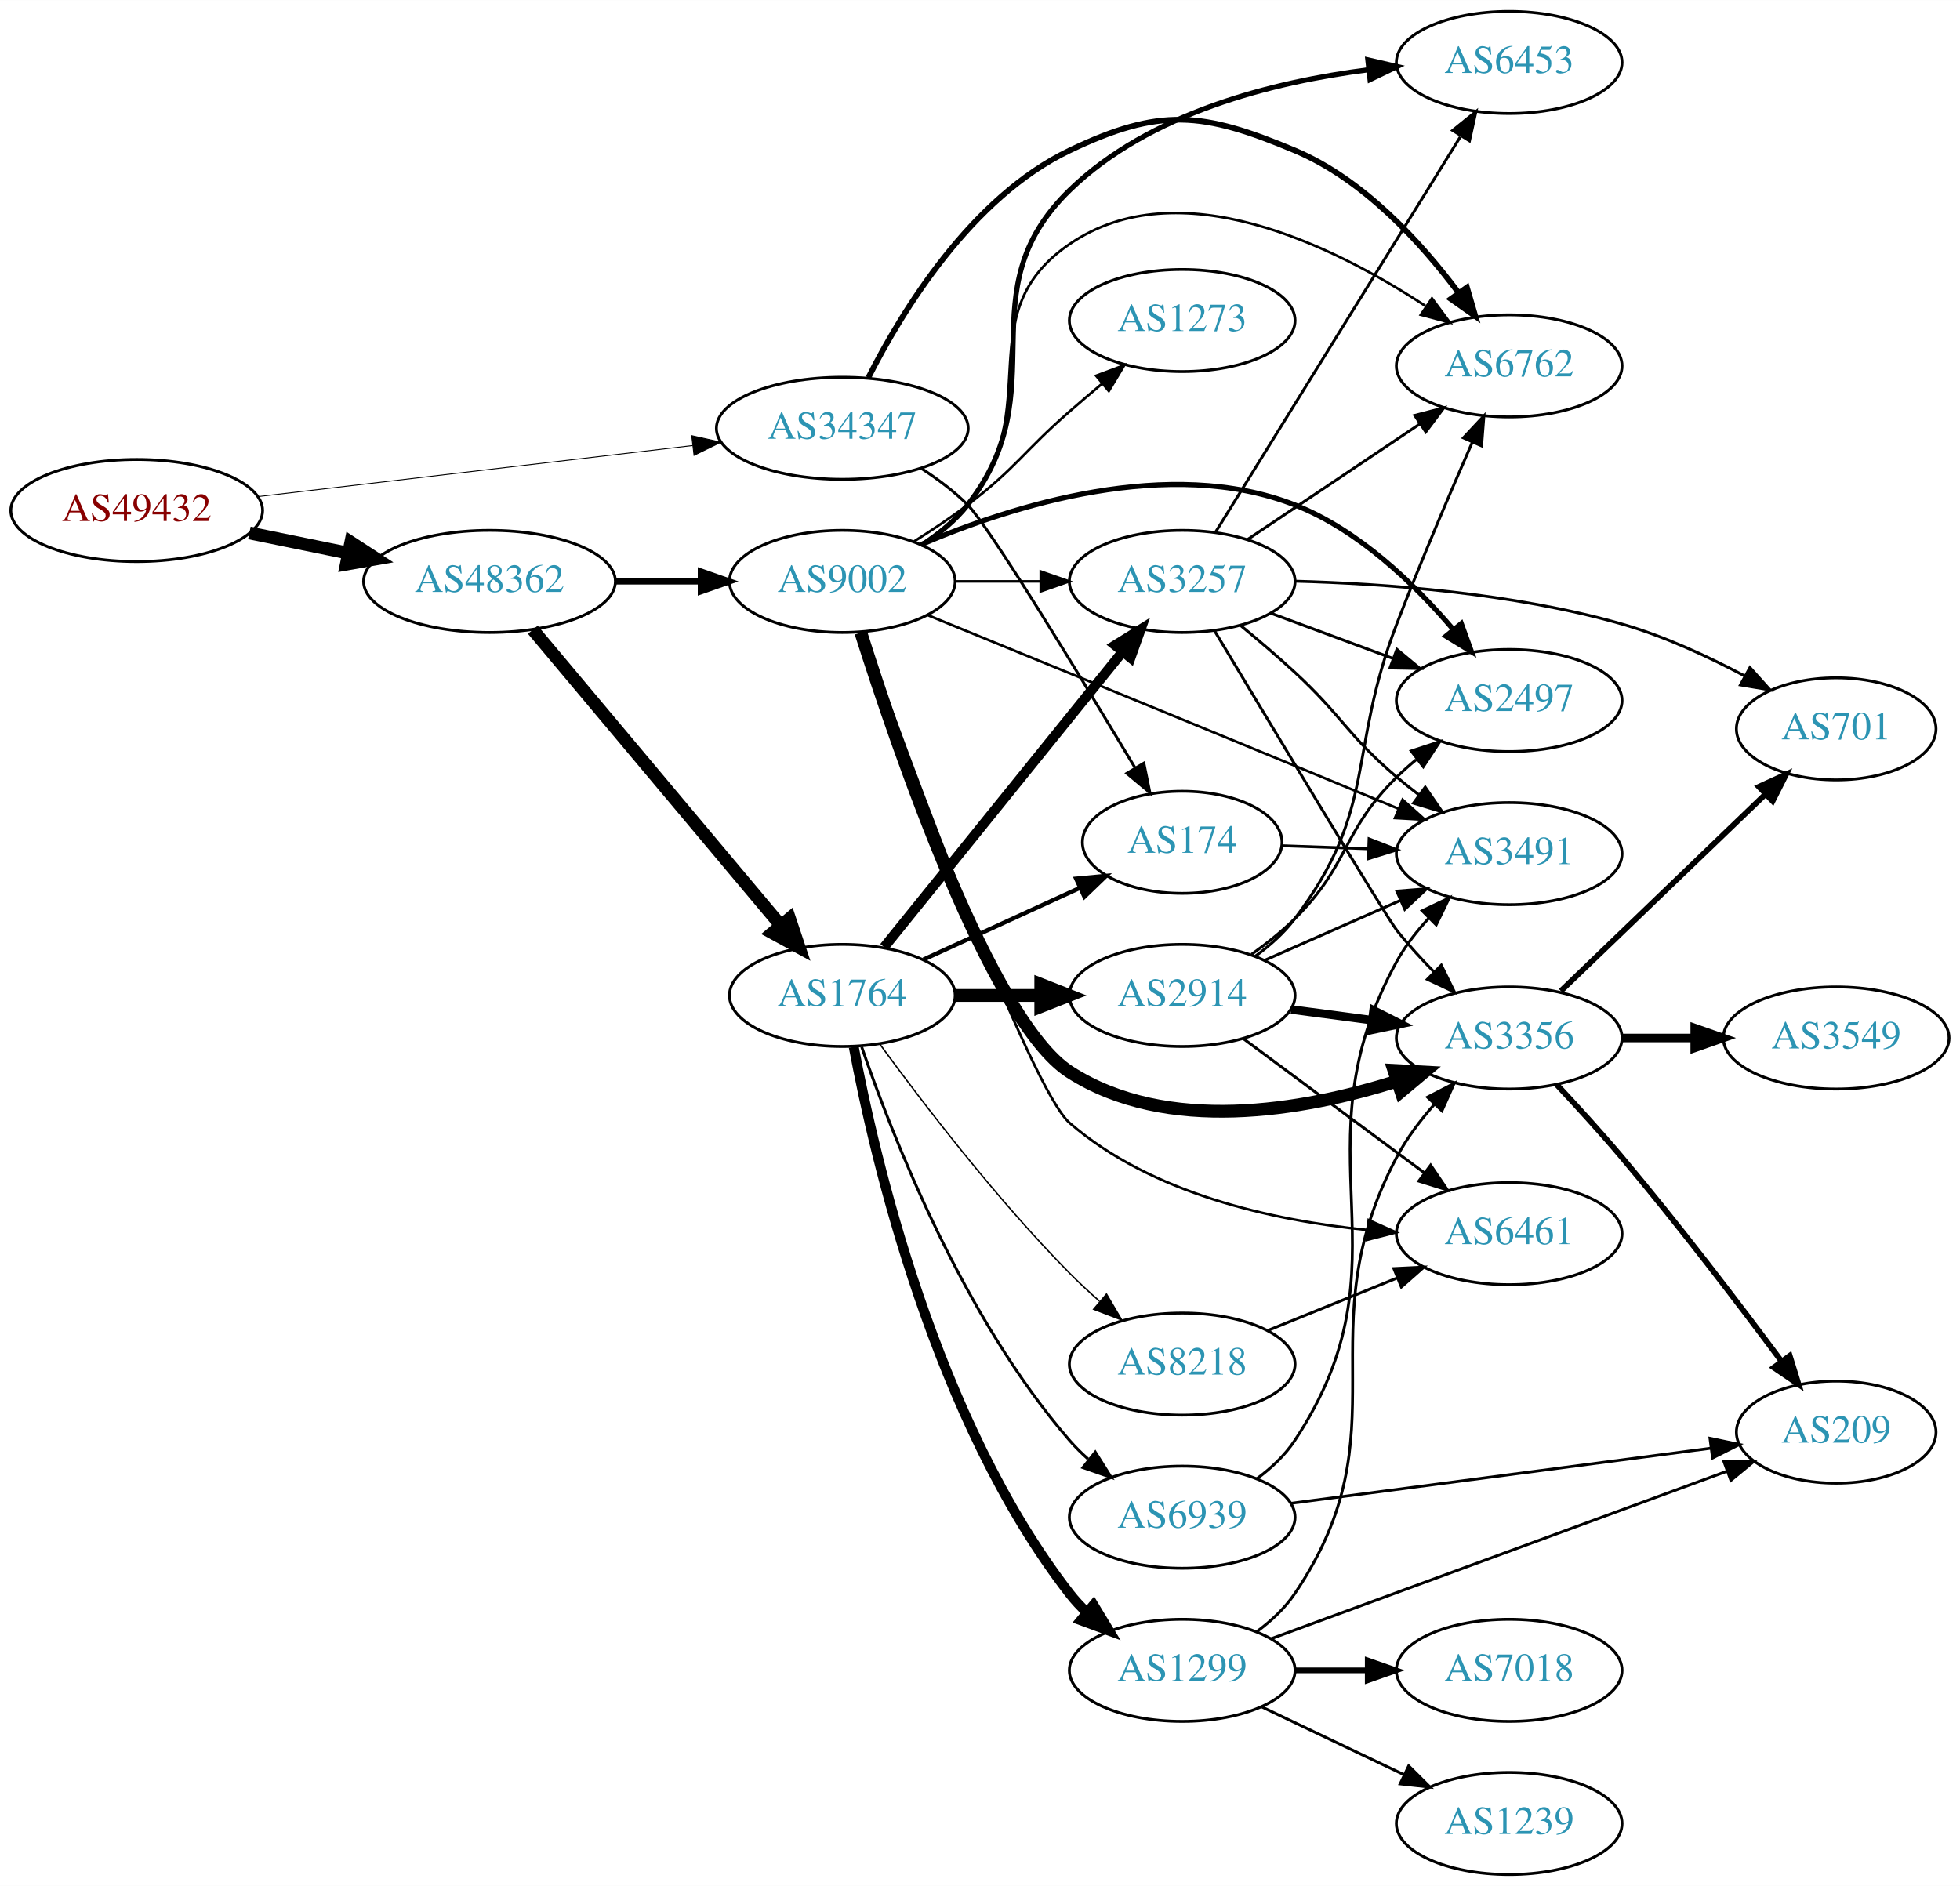
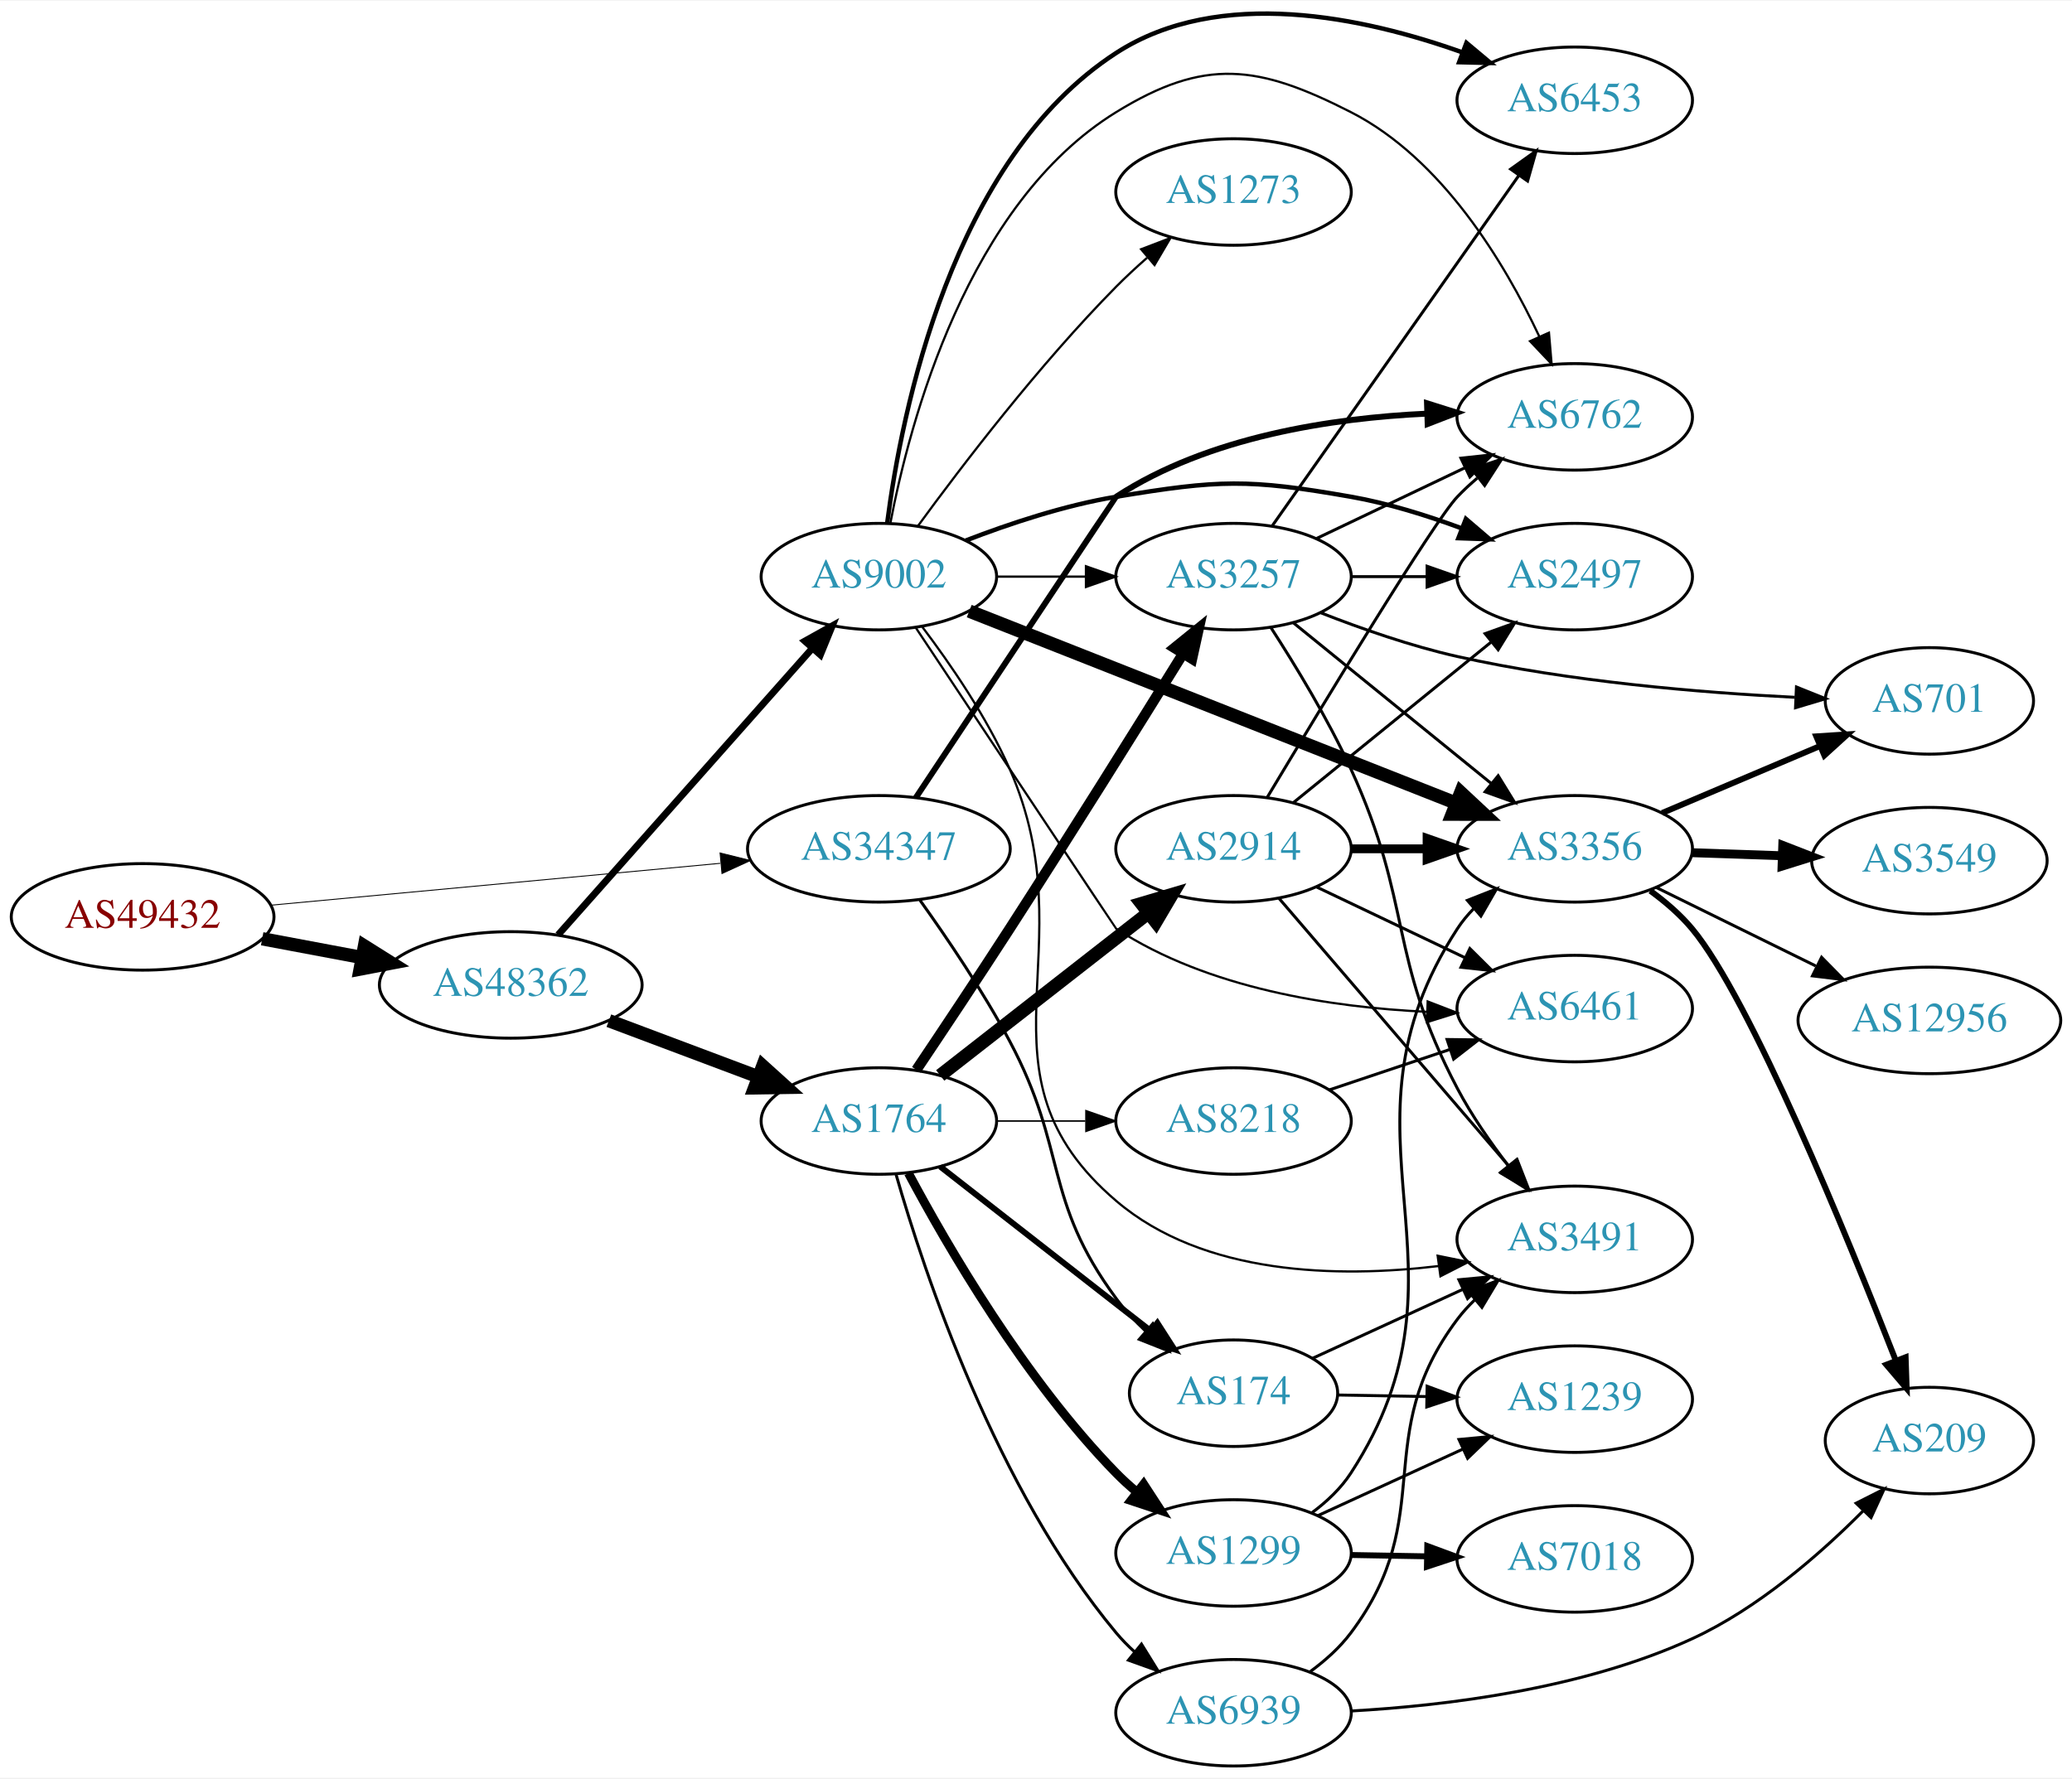
- <svg xmlns="http://www.w3.org/2000/svg" xmlns:xlink="http://www.w3.org/1999/xlink" width="691pt" height="665pt" viewBox="0.00 0.00 691.06 665.00">
-   <g id="graph0" class="graph" transform="scale(1 1) rotate(0) translate(4 661)">
-     <polygon fill="white" stroke="none" points="-4,4 -4,-661 687.055,-661 687.055,4 -4,4" />
+ <svg xmlns="http://www.w3.org/2000/svg" xmlns:xlink="http://www.w3.org/1999/xlink" width="700pt" height="601pt" viewBox="0.00 0.00 700.15 600.67">
+   <g id="graph0" class="graph" transform="scale(1 1) rotate(0) translate(4 596.665)">
+     <polygon fill="white" stroke="none" points="-4,4 -4,-596.665 696.155,-596.665 696.155,4 -4,4" />
    <g id="node1" class="node">
      <g id="a_node1">
        <a xlink:href="/asn/49432" xlink:title="AS49432 ~ schallert.com e.U. [AT]">
-           <ellipse fill="#ffffff" stroke="black" cx="44.196" cy="-481" rx="44.393" ry="18" />
-           <text text-anchor="middle" x="44.196" y="-477.3" font-family="Times,serif" font-size="14.00" fill="#880000">AS49432</text>
+           <ellipse fill="#ffffff" stroke="black" cx="44.196" cy="-287" rx="44.393" ry="18" />
+           <text text-anchor="middle" x="44.196" y="-283.3" font-family="Times,serif" font-size="14.00" fill="#880000">AS49432</text>
        </a>
      </g>
    </g>
    <g id="node2" class="node">
      <g id="a_node2">
        <a xlink:href="/asn/34347" xlink:title="AS34347 ~ HALLAG Kommunal GmbH [AT]">
-           <ellipse fill="#ffffff" stroke="black" cx="292.98" cy="-510" rx="44.393" ry="18" />
-           <text text-anchor="middle" x="292.98" y="-506.3" font-family="Times,serif" font-size="14.00" fill="#2c94b3">AS34347</text>
+           <ellipse fill="#ffffff" stroke="black" cx="292.98" cy="-310" rx="44.393" ry="18" />
+           <text text-anchor="middle" x="292.98" y="-306.3" font-family="Times,serif" font-size="14.00" fill="#2c94b3">AS34347</text>
        </a>
      </g>
    </g>
    <g id="edge1" class="edge">
-       <path fill="none" stroke="black" stroke-width="0.314" d="M86.781,-485.887C129.052,-490.854 194.636,-498.561 240.24,-503.92" />
-       <polygon fill="black" stroke="black" stroke-width="0.314" points="239.885,-507.402 250.225,-505.093 240.702,-500.45 239.885,-507.402" />
+       <path fill="none" stroke="black" stroke-width="0.307" d="M87.339,-290.928C129.358,-294.844 194.005,-300.869 239.368,-305.097" />
+       <polygon fill="black" stroke="black" stroke-width="0.307" points="239.316,-308.607 249.598,-306.05 239.966,-301.637 239.316,-308.607" />
    </g>
    <g id="node3" class="node">
      <g id="a_node3">
        <a xlink:href="/asn/48362" xlink:title="AS48362 ~ Stadtwerke Feldkirch [AT]">
-           <ellipse fill="#ffffff" stroke="black" cx="168.588" cy="-456" rx="44.393" ry="18" />
-           <text text-anchor="middle" x="168.588" y="-452.3" font-family="Times,serif" font-size="14.00" fill="#2c94b3">AS48362</text>
+           <ellipse fill="#ffffff" stroke="black" cx="168.588" cy="-264" rx="44.393" ry="18" />
+           <text text-anchor="middle" x="168.588" y="-260.3" font-family="Times,serif" font-size="14.00" fill="#2c94b3">AS48362</text>
        </a>
      </g>
    </g>
    <g id="edge2" class="edge">
-       <path fill="none" stroke="black" stroke-width="4.5" d="M83.922,-473.09C94.972,-470.833 107.157,-468.344 118.728,-465.98" />
-       <polygon fill="black" stroke="black" stroke-width="4.5" points="119.685,-469.804 128.694,-463.945 118.109,-462.088 119.685,-469.804" />
+       <path fill="none" stroke="black" stroke-width="4.5" d="M84.595,-279.596C95.296,-277.585 107.019,-275.382 118.196,-273.282" />
+       <polygon fill="black" stroke="black" stroke-width="4.5" points="119.162,-277.107 128.263,-271.39 117.707,-269.367 119.162,-277.107" />
    </g>
    <g id="node4" class="node">
      <g id="a_node4">
        <a xlink:href="/asn/6762" xlink:title="AS6762 ~ TELECOM ITALIA SPARKLE S.p.A. [IT]">
-           <ellipse fill="#ffffff" stroke="black" cx="528.116" cy="-532" rx="39.794" ry="18" />
-           <text text-anchor="middle" x="528.116" y="-528.3" font-family="Times,serif" font-size="14.00" fill="#2c94b3">AS6762</text>
+           <ellipse fill="#ffffff" stroke="black" cx="528.116" cy="-456" rx="39.794" ry="18" />
+           <text text-anchor="middle" x="528.116" y="-452.3" font-family="Times,serif" font-size="14.00" fill="#2c94b3">AS6762</text>
        </a>
      </g>
    </g>
    <g id="edge3" class="edge">
-       <path fill="none" stroke="black" stroke-width="2" d="M302.171,-527.869C314.031,-551.31 338.435,-591.408 373.176,-608 404.977,-623.188 419.972,-621.632 452.469,-608 476.652,-597.856 496.947,-575.632 510.242,-557.823" />
-       <polygon fill="black" stroke="black" stroke-width="2" points="513.219,-559.677 516.192,-549.508 507.527,-555.603 513.219,-559.677" />
+       <path fill="none" stroke="black" stroke-width="2" d="M305.469,-327.286C327.385,-360.258 373.019,-428.897 373.176,-429 404.232,-449.285 446.017,-455.604 478.217,-457.09" />
+       <polygon fill="black" stroke="black" stroke-width="2" points="478.202,-460.591 488.309,-457.414 478.426,-453.594 478.202,-460.591" />
    </g>
    <g id="node5" class="node">
      <g id="a_node5">
        <a xlink:href="/asn/174" xlink:title="AS174 ~ Cogent Communications [US]">
-           <ellipse fill="#ffffff" stroke="black" cx="412.823" cy="-364" rx="35.194" ry="18" />
-           <text text-anchor="middle" x="412.823" y="-360.3" font-family="Times,serif" font-size="14.00" fill="#2c94b3">AS174</text>
+           <ellipse fill="#ffffff" stroke="black" cx="412.823" cy="-126" rx="35.194" ry="18" />
+           <text text-anchor="middle" x="412.823" y="-122.3" font-family="Times,serif" font-size="14.00" fill="#2c94b3">AS174</text>
        </a>
      </g>
    </g>
    <g id="edge4" class="edge">
-       <path fill="none" stroke="black" d="M320.961,-495.769C326.681,-492.058 332.42,-487.749 337.176,-483 344.709,-475.479 376.685,-422.871 396.261,-390.17" />
-       <polygon fill="black" stroke="black" points="399.3,-391.908 401.424,-381.528 393.29,-388.318 399.3,-391.908" />
+       <path fill="none" stroke="black" d="M306.862,-292.642C316.003,-279.868 328.195,-261.862 337.176,-245 356.85,-208.067 348.328,-191.67 373.176,-158 376.063,-154.088 379.528,-150.361 383.182,-146.924" />
+       <polygon fill="black" stroke="black" points="385.553,-149.501 390.823,-140.31 380.971,-144.209 385.553,-149.501" />
    </g>
    <g id="node6" class="node">
      <g id="a_node6">
-         <a xlink:href="/asn/1764" xlink:title="AS1764 ~ NEXTLAYER-AS [AT]">
-           <ellipse fill="#ffffff" stroke="black" cx="292.98" cy="-310" rx="39.794" ry="18" />
-           <text text-anchor="middle" x="292.98" y="-306.3" font-family="Times,serif" font-size="14.00" fill="#2c94b3">AS1764</text>
+         <a xlink:href="/asn/9002" xlink:title="AS9002 ~ RETN Limited [EU]">
+           <ellipse fill="#ffffff" stroke="black" cx="292.98" cy="-402" rx="39.794" ry="18" />
+           <text text-anchor="middle" x="292.98" y="-398.3" font-family="Times,serif" font-size="14.00" fill="#2c94b3">AS9002</text>
        </a>
      </g>
    </g>
    <g id="edge5" class="edge">
-       <path fill="none" stroke="black" stroke-width="4.5" d="M183.868,-438.966C205.425,-413.251 246.393,-364.381 271.241,-334.74" />
-       <polygon fill="black" stroke="black" stroke-width="4.5" points="274.385,-337.118 277.792,-326.925 268.35,-332.059 274.385,-337.118" />
+       <path fill="none" stroke="black" stroke-width="2.328" d="M184.596,-280.922C206.092,-305.159 245.766,-349.893 270.407,-377.675" />
+       <polygon fill="black" stroke="black" stroke-width="2.328" points="267.978,-380.212 277.232,-385.371 273.215,-375.567 267.978,-380.212" />
    </g>
    <g id="node7" class="node">
      <g id="a_node7">
-         <a xlink:href="/asn/9002" xlink:title="AS9002 ~ RETN Limited [EU]">
-           <ellipse fill="#ffffff" stroke="black" cx="292.98" cy="-456" rx="39.794" ry="18" />
-           <text text-anchor="middle" x="292.98" y="-452.3" font-family="Times,serif" font-size="14.00" fill="#2c94b3">AS9002</text>
+         <a xlink:href="/asn/1764" xlink:title="AS1764 ~ NEXTLAYER-AS [AT]">
+           <ellipse fill="#ffffff" stroke="black" cx="292.98" cy="-218" rx="39.794" ry="18" />
+           <text text-anchor="middle" x="292.98" y="-214.3" font-family="Times,serif" font-size="14.00" fill="#2c94b3">AS1764</text>
        </a>
      </g>
    </g>
    <g id="edge6" class="edge">
-       <path fill="none" stroke="black" stroke-width="2.172" d="M213.084,-456C222.773,-456 233.11,-456 243.002,-456" />
-       <polygon fill="black" stroke="black" stroke-width="2.172" points="243.105,-459.5 253.105,-456 243.105,-452.5 243.105,-459.5" />
-     </g>
-     <g id="node16" class="node">
-       <g id="a_node16">
+       <path fill="none" stroke="black" stroke-width="4.5" d="M201.745,-251.914C217.112,-246.139 235.659,-239.168 251.932,-233.052" />
+       <polygon fill="black" stroke="black" stroke-width="4.5" points="253.746,-236.577 261.721,-229.373 250.975,-229.205 253.746,-236.577" />
+     </g>
+     <g id="node13" class="node">
+       <g id="a_node13">
        <a xlink:href="/asn/3491" xlink:title="AS3491 ~ PCCW Global, Inc. [US]">
-           <ellipse fill="#ffffff" stroke="black" cx="528.116" cy="-360" rx="39.794" ry="18" />
-           <text text-anchor="middle" x="528.116" y="-356.3" font-family="Times,serif" font-size="14.00" fill="#2c94b3">AS3491</text>
-         </a>
-       </g>
-     </g>
-     <g id="edge39" class="edge">
-       <path fill="none" stroke="black" d="M448.122,-362.789C457.696,-362.451 468.284,-362.077 478.514,-361.716" />
-       <polygon fill="black" stroke="black" points="478.705,-365.212 488.575,-361.361 478.458,-358.216 478.705,-365.212" />
+           <ellipse fill="#ffffff" stroke="black" cx="528.116" cy="-178" rx="39.794" ry="18" />
+           <text text-anchor="middle" x="528.116" y="-174.3" font-family="Times,serif" font-size="14.00" fill="#2c94b3">AS3491</text>
+         </a>
+       </g>
+     </g>
+     <g id="edge30" class="edge">
+       <path fill="none" stroke="black" d="M439.531,-137.8C454.484,-144.663 473.587,-153.431 490.134,-161.026" />
+       <polygon fill="black" stroke="black" points="488.982,-164.348 499.53,-165.339 491.902,-157.986 488.982,-164.348" />
+     </g>
+     <g id="node23" class="node">
+       <g id="a_node23">
+         <a xlink:href="/asn/1239" xlink:title="AS1239 ~ Sprint [US]">
+           <ellipse fill="#ffffff" stroke="black" cx="528.116" cy="-124" rx="39.794" ry="18" />
+           <text text-anchor="middle" x="528.116" y="-120.3" font-family="Times,serif" font-size="14.00" fill="#2c94b3">AS1239</text>
+         </a>
+       </g>
+     </g>
+     <g id="edge31" class="edge">
+       <path fill="none" stroke="black" d="M448.122,-125.395C457.499,-125.229 467.85,-125.046 477.884,-124.869" />
+       <polygon fill="black" stroke="black" points="478.236,-128.364 488.173,-124.687 478.112,-121.365 478.236,-128.364" />
    </g>
    <g id="edge9" class="edge">
-       <path fill="none" stroke="black" stroke-width="1.5" d="M321.609,-322.661C338.025,-330.183 359.007,-339.798 376.604,-347.861" />
-       <polygon fill="black" stroke="black" stroke-width="1.5" points="375.432,-351.174 385.981,-352.158 378.348,-344.811 375.432,-351.174" />
+       <path fill="none" stroke="black" stroke-width="0.75" d="M296.842,-419.967C303.367,-454.182 322.871,-528.033 373.176,-559 403.187,-577.474 421.079,-575.018 452.469,-559 483.381,-543.227 504.469,-508.008 516.147,-483.16" />
+       <polygon fill="black" stroke="black" stroke-width="0.75" points="519.409,-484.44 520.301,-473.883 513.02,-481.58 519.409,-484.44" />
    </g>
    <g id="node8" class="node">
      <g id="a_node8">
+         <a xlink:href="/asn/2497" xlink:title="AS2497 ~ Internet Initiative Japan Inc. [JP]">
+           <ellipse fill="#ffffff" stroke="black" cx="528.116" cy="-402" rx="39.794" ry="18" />
+           <text text-anchor="middle" x="528.116" y="-398.3" font-family="Times,serif" font-size="14.00" fill="#2c94b3">AS2497</text>
+         </a>
+       </g>
+     </g>
+     <g id="edge7" class="edge">
+       <path fill="none" stroke="black" stroke-width="1.5" d="M322.357,-414.208C337.195,-419.936 355.836,-426.125 373.176,-429 407.943,-434.764 417.757,-435.085 452.469,-429 464.983,-426.806 478.164,-422.691 489.909,-418.323" />
+       <polygon fill="black" stroke="black" stroke-width="1.5" points="491.343,-421.521 499.391,-414.631 488.803,-414.998 491.343,-421.521" />
+     </g>
+     <g id="node9" class="node">
+       <g id="a_node9">
+         <a xlink:href="/asn/3356" xlink:title="AS3356 ~ Level 3 Parent, LLC [US]">
+           <ellipse fill="#ffffff" stroke="black" cx="528.116" cy="-310" rx="39.794" ry="18" />
+           <text text-anchor="middle" x="528.116" y="-306.3" font-family="Times,serif" font-size="14.00" fill="#2c94b3">AS3356</text>
+         </a>
+       </g>
+     </g>
+     <g id="edge8" class="edge">
+       <path fill="none" stroke="black" stroke-width="4.5" d="M323.507,-390.348C365.259,-373.872 441.625,-343.736 488.036,-325.422" />
+       <polygon fill="black" stroke="black" stroke-width="4.5" points="489.605,-329.036 497.462,-321.702 486.714,-321.71 489.605,-329.036" />
+     </g>
+     <g id="node10" class="node">
+       <g id="a_node10">
+         <a xlink:href="/asn/6461" xlink:title="AS6461 ~ Zayo Bandwidth [US]">
+           <ellipse fill="#ffffff" stroke="black" cx="528.116" cy="-256" rx="39.794" ry="18" />
+           <text text-anchor="middle" x="528.116" y="-252.3" font-family="Times,serif" font-size="14.00" fill="#2c94b3">AS6461</text>
+         </a>
+       </g>
+     </g>
+     <g id="edge10" class="edge">
+       <path fill="none" stroke="black" stroke-width="0.75" d="M305.469,-384.714C327.385,-351.742 373.019,-283.103 373.176,-283 404.232,-262.715 446.017,-256.396 478.217,-254.91" />
+       <polygon fill="black" stroke="black" stroke-width="0.75" points="478.426,-258.406 488.309,-254.586 478.202,-251.409 478.426,-258.406" />
+     </g>
+     <g id="node11" class="node">
+       <g id="a_node11">
+         <a xlink:href="/asn/3257" xlink:title="AS3257 ~ GTT [DE]">
+           <ellipse fill="#ffffff" stroke="black" cx="412.823" cy="-402" rx="39.794" ry="18" />
+           <text text-anchor="middle" x="412.823" y="-398.3" font-family="Times,serif" font-size="14.00" fill="#2c94b3">AS3257</text>
+         </a>
+       </g>
+     </g>
+     <g id="edge11" class="edge">
+       <path fill="none" stroke="black" stroke-width="0.75" d="M332.893,-402C342.446,-402 352.796,-402 362.759,-402" />
+       <polygon fill="black" stroke="black" stroke-width="0.75" points="362.951,-405.5 372.951,-402 362.951,-398.5 362.951,-405.5" />
+     </g>
+     <g id="node12" class="node">
+       <g id="a_node12">
+         <a xlink:href="/asn/6453" xlink:title="AS6453 ~ TATA COMMUNICATIONS (AMERICA) INC [US]">
+           <ellipse fill="#ffffff" stroke="black" cx="528.116" cy="-563" rx="39.794" ry="18" />
+           <text text-anchor="middle" x="528.116" y="-559.3" font-family="Times,serif" font-size="14.00" fill="#2c94b3">AS6453</text>
+         </a>
+       </g>
+     </g>
+     <g id="edge12" class="edge">
+       <path fill="none" stroke="black" stroke-width="1.5" d="M295.793,-420.123C300.625,-457.559 317.523,-542.931 373.176,-579 408.064,-601.611 457.014,-591.045 490.283,-579.147" />
+       <polygon fill="black" stroke="black" stroke-width="1.5" points="491.526,-582.418 499.648,-575.615 489.056,-575.869 491.526,-582.418" />
+     </g>
+     <g id="edge13" class="edge">
+       <path fill="none" stroke="black" stroke-width="0.75" d="M307.645,-385.022C317.165,-372.432 329.489,-354.489 337.176,-337 364.07,-275.818 322.348,-234.393 373.176,-191 402.754,-165.749 448.212,-164.932 482.072,-168.971" />
+       <polygon fill="black" stroke="black" stroke-width="0.75" points="481.794,-172.466 492.177,-170.359 482.747,-165.531 481.794,-172.466" />
+     </g>
+     <g id="node14" class="node">
+       <g id="a_node14">
+         <a xlink:href="/asn/1273" xlink:title="AS1273 ~ Vodafone Group PLC [EU]">
+           <ellipse fill="#ffffff" stroke="black" cx="412.823" cy="-532" rx="39.794" ry="18" />
+           <text text-anchor="middle" x="412.823" y="-528.3" font-family="Times,serif" font-size="14.00" fill="#2c94b3">AS1273</text>
+         </a>
+       </g>
+     </g>
+     <g id="edge14" class="edge">
+       <path fill="none" stroke="black" stroke-width="0.75" d="M306.2,-419.151C321.001,-439.418 347.192,-473.704 373.176,-500 376.433,-503.296 380.005,-506.603 383.62,-509.775" />
+       <polygon fill="black" stroke="black" stroke-width="0.75" points="381.605,-512.655 391.498,-516.446 386.128,-507.313 381.605,-512.655" />
+     </g>
+     <g id="edge16" class="edge">
+       <path fill="none" stroke="black" stroke-width="2" d="M313.705,-202.601C333.14,-187.428 362.988,-164.125 384.661,-147.206" />
+       <polygon fill="black" stroke="black" stroke-width="2" points="387.087,-149.751 392.816,-140.839 382.78,-144.234 387.087,-149.751" />
+     </g>
+     <g id="edge18" class="edge">
+       <path fill="none" stroke="black" stroke-width="3.5" d="M305.655,-235.299C314.419,-248.349 326.666,-266.723 337.176,-283 357.706,-314.792 380.774,-351.765 395.761,-375.958" />
+       <polygon fill="black" stroke="black" stroke-width="3.5" points="392.849,-377.904 401.086,-384.567 398.802,-374.221 392.849,-377.904" />
+     </g>
+     <g id="node15" class="node">
+       <g id="a_node15">
        <a xlink:href="/asn/2914" xlink:title="AS2914 ~ NTT America, Inc. [US]">
          <ellipse fill="#ffffff" stroke="black" cx="412.823" cy="-310" rx="39.794" ry="18" />
          <text text-anchor="middle" x="412.823" y="-306.3" font-family="Times,serif" font-size="14.00" fill="#2c94b3">AS2914</text>
        </a>
      </g>
    </g>
-     <g id="edge7" class="edge">
-       <path fill="none" stroke="black" stroke-width="4.5" d="M332.893,-310C342.446,-310 352.796,-310 362.759,-310" />
-       <polygon fill="black" stroke="black" stroke-width="4.5" points="362.951,-313.938 372.951,-310 362.951,-306.063 362.951,-313.938" />
-     </g>
-     <g id="node9" class="node">
-       <g id="a_node9">
+     <g id="edge15" class="edge">
+       <path fill="none" stroke="black" stroke-width="4.5" d="M313.705,-233.399C332.908,-248.391 362.279,-271.321 383.883,-288.188" />
+       <polygon fill="black" stroke="black" stroke-width="4.5" points="381.729,-291.501 392.034,-294.551 386.575,-285.294 381.729,-291.501" />
+     </g>
+     <g id="node16" class="node">
+       <g id="a_node16">
        <a xlink:href="/asn/1299" xlink:title="AS1299 ~ Telia Carrier [EU]">
          <ellipse fill="#ffffff" stroke="black" cx="412.823" cy="-72" rx="39.794" ry="18" />
          <text text-anchor="middle" x="412.823" y="-68.3" font-family="Times,serif" font-size="14.00" fill="#2c94b3">AS1299</text>
        </a>
      </g>
    </g>
-     <g id="edge8" class="edge">
-       <path fill="none" stroke="black" stroke-width="3.5" d="M297.019,-291.84C304.277,-252.953 325.676,-160.201 373.176,-99 374.964,-96.697 377.003,-94.511 379.188,-92.456" />
-       <polygon fill="black" stroke="black" stroke-width="3.5" points="381.544,-95.05 387.029,-85.986 377.088,-89.651 381.544,-95.05" />
-     </g>
-     <g id="node10" class="node">
-       <g id="a_node10">
-         <a xlink:href="/asn/3257" xlink:title="AS3257 ~ GTT [DE]">
-           <ellipse fill="#ffffff" stroke="black" cx="412.823" cy="-456" rx="39.794" ry="18" />
-           <text text-anchor="middle" x="412.823" y="-452.3" font-family="Times,serif" font-size="14.00" fill="#2c94b3">AS3257</text>
-         </a>
-       </g>
-     </g>
-     <g id="edge10" class="edge">
-       <path fill="none" stroke="black" stroke-width="3.5" d="M307.729,-327.034C328.485,-352.749 367.93,-401.619 391.854,-431.26" />
-       <polygon fill="black" stroke="black" stroke-width="3.5" points="389.158,-433.491 398.162,-439.075 394.605,-429.095 389.158,-433.491" />
-     </g>
-     <g id="node11" class="node">
-       <g id="a_node11">
-         <a xlink:href="/asn/6939" xlink:title="AS6939 ~ Hurricane Electric LLC [US]">
-           <ellipse fill="#ffffff" stroke="black" cx="412.823" cy="-126" rx="39.794" ry="18" />
-           <text text-anchor="middle" x="412.823" y="-122.3" font-family="Times,serif" font-size="14.00" fill="#2c94b3">AS6939</text>
-         </a>
-       </g>
-     </g>
-     <g id="edge11" class="edge">
-       <path fill="none" stroke="black" d="M299.819,-291.833C310.497,-260.712 335.588,-196.372 373.176,-153 375.136,-150.739 377.325,-148.572 379.636,-146.52" />
-       <polygon fill="black" stroke="black" points="382.172,-148.976 387.818,-140.011 377.813,-143.498 382.172,-148.976" />
-     </g>
-     <g id="node12" class="node">
-       <g id="a_node12">
-         <a xlink:href="/asn/8218" xlink:title="AS8218 ~ legacy Neotelecoms [FR]">
-           <ellipse fill="#ffffff" stroke="black" cx="412.823" cy="-180" rx="39.794" ry="18" />
-           <text text-anchor="middle" x="412.823" y="-176.3" font-family="Times,serif" font-size="14.00" fill="#2c94b3">AS8218</text>
-         </a>
-       </g>
-     </g>
-     <g id="edge12" class="edge">
-       <path fill="none" stroke="black" stroke-width="0.5" d="M306.2,-292.849C321.001,-272.582 347.192,-238.296 373.176,-212 376.433,-208.704 380.005,-205.397 383.62,-202.225" />
-       <polygon fill="black" stroke="black" stroke-width="0.5" points="386.128,-204.687 391.498,-195.554 381.605,-199.345 386.128,-204.687" />
-     </g>
-     <g id="edge19" class="edge">
-       <path fill="none" stroke="black" stroke-width="0.9" d="M320.752,-469.017C326.746,-472.876 332.659,-477.555 337.176,-483 365.212,-516.792 336.911,-550.247 373.176,-575 411.619,-601.238 465.77,-574.635 498.543,-553.169" />
-       <polygon fill="black" stroke="black" stroke-width="0.9" points="500.881,-555.812 507.189,-547.3 496.949,-550.021 500.881,-555.812" />
-     </g>
    <g id="edge17" class="edge">
-       <path fill="none" stroke="black" stroke-width="0.9" d="M332.893,-456C342.446,-456 352.796,-456 362.759,-456" />
-       <polygon fill="black" stroke="black" stroke-width="0.9" points="362.951,-459.5 372.951,-456 362.951,-452.5 362.951,-459.5" />
-     </g>
-     <g id="node13" class="node">
-       <g id="a_node13">
-         <a xlink:href="/asn/6461" xlink:title="AS6461 ~ Zayo Bandwidth [US]">
-           <ellipse fill="#ffffff" stroke="black" cx="528.116" cy="-226" rx="39.794" ry="18" />
-           <text text-anchor="middle" x="528.116" y="-222.3" font-family="Times,serif" font-size="14.00" fill="#2c94b3">AS6461</text>
-         </a>
-       </g>
-     </g>
-     <g id="edge13" class="edge">
-       <path fill="none" stroke="black" stroke-width="0.9" d="M300.381,-438.043C316.64,-392.836 359.226,-277.062 373.176,-265 402.063,-240.024 444.755,-230.658 477.858,-227.321" />
-       <polygon fill="black" stroke="black" stroke-width="0.9" points="478.572,-230.773 488.239,-226.438 477.978,-223.799 478.572,-230.773" />
-     </g>
-     <g id="node14" class="node">
-       <g id="a_node14">
-         <a xlink:href="/asn/3356" xlink:title="AS3356 ~ Level 3 Parent, LLC [US]">
-           <ellipse fill="#ffffff" stroke="black" cx="528.116" cy="-295" rx="39.794" ry="18" />
-           <text text-anchor="middle" x="528.116" y="-291.3" font-family="Times,serif" font-size="14.00" fill="#2c94b3">AS3356</text>
-         </a>
-       </g>
-     </g>
-     <g id="edge14" class="edge">
-       <path fill="none" stroke="black" stroke-width="4.5" d="M299.508,-437.959C312.351,-397.356 345.241,-300.935 373.176,-283 407.418,-261.016 455.177,-269.322 488.384,-279.727" />
-       <polygon fill="black" stroke="black" stroke-width="4.5" points="487.459,-283.569 498.191,-282.992 489.947,-276.097 487.459,-283.569" />
-     </g>
-     <g id="node15" class="node">
-       <g id="a_node15">
-         <a xlink:href="/asn/2497" xlink:title="AS2497 ~ Internet Initiative Japan Inc. [JP]">
-           <ellipse fill="#ffffff" stroke="black" cx="528.116" cy="-414" rx="39.794" ry="18" />
-           <text text-anchor="middle" x="528.116" y="-410.3" font-family="Times,serif" font-size="14.00" fill="#2c94b3">AS2497</text>
-         </a>
-       </g>
-     </g>
-     <g id="edge15" class="edge">
-       <path fill="none" stroke="black" stroke-width="1.8" d="M320.662,-468.949C352.891,-482.713 408.283,-500.294 452.469,-483 475.001,-474.182 494.809,-455.018 508.348,-439.12" />
-       <polygon fill="black" stroke="black" stroke-width="1.8" points="511.221,-441.134 514.837,-431.176 505.8,-436.706 511.221,-441.134" />
-     </g>
-     <g id="edge16" class="edge">
-       <path fill="none" stroke="black" stroke-width="0.9" d="M322.917,-444.177C354.702,-431.18 407.248,-409.663 452.469,-391 464.326,-386.107 477.232,-380.756 488.927,-375.898" />
-       <polygon fill="black" stroke="black" stroke-width="0.9" points="490.525,-379.024 498.416,-371.954 487.839,-372.56 490.525,-379.024" />
+       <path fill="none" stroke="black" stroke-width="3" d="M302.956,-200.387C316.071,-175.78 342.296,-130.587 373.176,-99 375.268,-96.86 377.551,-94.781 379.928,-92.788" />
+       <polygon fill="black" stroke="black" stroke-width="3" points="382.446,-95.266 388.226,-86.387 378.17,-89.723 382.446,-95.266" />
    </g>
    <g id="node17" class="node">
      <g id="a_node17">
-         <a xlink:href="/asn/6453" xlink:title="AS6453 ~ TATA COMMUNICATIONS (AMERICA) INC [US]">
-           <ellipse fill="#ffffff" stroke="black" cx="528.116" cy="-639" rx="39.794" ry="18" />
-           <text text-anchor="middle" x="528.116" y="-635.3" font-family="Times,serif" font-size="14.00" fill="#2c94b3">AS6453</text>
-         </a>
-       </g>
-     </g>
-     <g id="edge18" class="edge">
-       <path fill="none" stroke="black" stroke-width="1.8" d="M320.984,-468.83C326.971,-472.695 332.823,-477.423 337.176,-483 369.093,-523.879 335.972,-557.867 373.176,-594 401.234,-621.249 444.849,-632.144 478.5,-636.427" />
-       <polygon fill="black" stroke="black" stroke-width="1.8" points="478.269,-639.923 488.596,-637.554 479.046,-632.966 478.269,-639.923" />
+         <a xlink:href="/asn/6939" xlink:title="AS6939 ~ Hurricane Electric LLC [US]">
+           <ellipse fill="#ffffff" stroke="black" cx="412.823" cy="-18" rx="39.794" ry="18" />
+           <text text-anchor="middle" x="412.823" y="-14.3" font-family="Times,serif" font-size="14.00" fill="#2c94b3">AS6939</text>
+         </a>
+       </g>
+     </g>
+     <g id="edge19" class="edge">
+       <path fill="none" stroke="black" d="M298.738,-200.101C308.318,-166.665 332.555,-93.706 373.176,-45 375.044,-42.761 377.14,-40.622 379.365,-38.599" />
+       <polygon fill="black" stroke="black" points="381.712,-41.202 387.281,-32.189 377.307,-35.762 381.712,-41.202" />
    </g>
    <g id="node18" class="node">
      <g id="a_node18">
-         <a xlink:href="/asn/1273" xlink:title="AS1273 ~ Vodafone Group PLC [EU]">
-           <ellipse fill="#ffffff" stroke="black" cx="412.823" cy="-548" rx="39.794" ry="18" />
-           <text text-anchor="middle" x="412.823" y="-544.3" font-family="Times,serif" font-size="14.00" fill="#2c94b3">AS1273</text>
+         <a xlink:href="/asn/8218" xlink:title="AS8218 ~ legacy Neotelecoms [FR]">
+           <ellipse fill="#ffffff" stroke="black" cx="412.823" cy="-218" rx="39.794" ry="18" />
+           <text text-anchor="middle" x="412.823" y="-214.3" font-family="Times,serif" font-size="14.00" fill="#2c94b3">AS8218</text>
        </a>
      </g>
    </g>
    <g id="edge20" class="edge">
-       <path fill="none" stroke="black" stroke-width="0.9" d="M318.269,-470.096C324.581,-474.049 331.264,-478.502 337.176,-483 354.452,-496.141 356.812,-501.741 373.176,-516 376.842,-519.194 380.746,-522.516 384.611,-525.759" />
-       <polygon fill="black" stroke="black" stroke-width="0.9" points="382.472,-528.533 392.398,-532.237 386.949,-523.151 382.472,-528.533" />
-     </g>
-     <g id="edge30" class="edge">
-       <path fill="none" stroke="black" d="M438.711,-323.913C443.79,-327.641 448.719,-332.037 452.469,-337 481.958,-376.024 470.899,-395.352 488.469,-441 496.845,-462.76 507.214,-487.051 515.102,-505.058" />
-       <polygon fill="black" stroke="black" points="511.966,-506.621 519.201,-514.361 518.371,-503.798 511.966,-506.621" />
-     </g>
-     <g id="edge28" class="edge">
-       <path fill="none" stroke="black" d="M434.339,-294.788C452.194,-281.55 478.267,-262.219 498.23,-247.417" />
-       <polygon fill="black" stroke="black" points="500.421,-250.15 506.369,-241.382 496.252,-244.527 500.421,-250.15" />
-     </g>
-     <g id="edge31" class="edge">
-       <path fill="none" stroke="black" stroke-width="3" d="M451.233,-305.047C460.321,-303.844 470.158,-302.541 479.643,-301.285" />
-       <polygon fill="black" stroke="black" stroke-width="3" points="480.291,-304.73 489.745,-299.948 479.372,-297.791 480.291,-304.73" />
-     </g>
-     <g id="edge32" class="edge">
-       <path fill="none" stroke="black" d="M437.299,-324.507C442.56,-328.261 447.923,-332.518 452.469,-337 471.969,-356.225 468.97,-367.775 488.469,-387 490.6,-389.101 492.911,-391.153 495.307,-393.126" />
-       <polygon fill="black" stroke="black" points="493.569,-396.203 503.64,-399.493 497.819,-390.641 493.569,-396.203" />
-     </g>
-     <g id="edge29" class="edge">
-       <path fill="none" stroke="black" d="M441.828,-322.36C456.262,-328.73 474.063,-336.586 489.662,-343.47" />
-       <polygon fill="black" stroke="black" points="488.479,-346.774 499.04,-347.609 491.305,-340.37 488.479,-346.774" />
-     </g>
-     <g id="edge23" class="edge">
-       <path fill="none" stroke="black" d="M439.1,-85.635C444.158,-89.378 448.981,-93.85 452.469,-99 491.886,-157.198 455.592,-190.874 488.469,-253 491.975,-259.623 496.781,-265.999 501.815,-271.694" />
-       <polygon fill="black" stroke="black" points="499.306,-274.136 508.718,-279 504.394,-269.328 499.306,-274.136" />
+       <path fill="none" stroke="black" stroke-width="0.5" d="M332.893,-218C342.446,-218 352.796,-218 362.759,-218" />
+       <polygon fill="black" stroke="black" stroke-width="0.5" points="362.951,-221.5 372.951,-218 362.951,-214.5 362.951,-221.5" />
    </g>
    <g id="node19" class="node">
      <g id="a_node19">
-         <a xlink:href="/asn/1239" xlink:title="AS1239 ~ Sprint [US]">
-           <ellipse fill="#ffffff" stroke="black" cx="528.116" cy="-18" rx="39.794" ry="18" />
-           <text text-anchor="middle" x="528.116" y="-14.3" font-family="Times,serif" font-size="14.00" fill="#2c94b3">AS1239</text>
-         </a>
-       </g>
-     </g>
-     <g id="edge21" class="edge">
-       <path fill="none" stroke="black" d="M440.959,-59.066C455.953,-51.919 474.774,-42.948 490.998,-35.215" />
-       <polygon fill="black" stroke="black" points="492.68,-38.291 500.201,-30.829 489.668,-31.972 492.68,-38.291" />
+         <a xlink:href="/asn/209" xlink:title="AS209 ~ CenturyLink Communications, LLC [US]">
+           <ellipse fill="#ffffff" stroke="black" cx="647.958" cy="-110" rx="35.194" ry="18" />
+           <text text-anchor="middle" x="647.958" y="-106.3" font-family="Times,serif" font-size="14.00" fill="#2c94b3">AS209</text>
+         </a>
+       </g>
+     </g>
+     <g id="edge26" class="edge">
+       <path fill="none" stroke="black" stroke-width="2" d="M553.657,-295.811C558.754,-292.097 563.778,-287.777 567.762,-283 587.349,-259.515 620.032,-179.503 636.62,-137.018" />
+       <polygon fill="black" stroke="black" stroke-width="2" points="639.931,-138.161 640.285,-127.572 633.405,-135.629 639.931,-138.161" />
    </g>
    <g id="node20" class="node">
      <g id="a_node20">
-         <a xlink:href="/asn/7018" xlink:title="AS7018 ~ AT&amp;T Services, Inc. [US]">
-           <ellipse fill="#ffffff" stroke="black" cx="528.116" cy="-72" rx="39.794" ry="18" />
-           <text text-anchor="middle" x="528.116" y="-68.3" font-family="Times,serif" font-size="14.00" fill="#2c94b3">AS7018</text>
-         </a>
-       </g>
-     </g>
-     <g id="edge22" class="edge">
-       <path fill="none" stroke="black" stroke-width="2" d="M452.495,-72C460.698,-72 469.462,-72 477.994,-72" />
-       <polygon fill="black" stroke="black" stroke-width="2" points="478.233,-75.5 488.233,-72 478.233,-68.5 478.233,-75.5" />
+         <a xlink:href="/asn/3549" xlink:title="AS3549 ~ Level 3 Parent, LLC [US]">
+           <ellipse fill="#ffffff" stroke="black" cx="647.958" cy="-306" rx="39.794" ry="18" />
+           <text text-anchor="middle" x="647.958" y="-302.3" font-family="Times,serif" font-size="14.00" fill="#2c94b3">AS3549</text>
+         </a>
+       </g>
+     </g>
+     <g id="edge27" class="edge">
+       <path fill="none" stroke="black" stroke-width="3" d="M567.702,-308.69C577.469,-308.359 588.085,-307.998 598.279,-307.652" />
+       <polygon fill="black" stroke="black" stroke-width="3" points="598.41,-311.15 608.286,-307.313 598.173,-304.154 598.41,-311.15" />
    </g>
    <g id="node21" class="node">
      <g id="a_node21">
-         <a xlink:href="/asn/209" xlink:title="AS209 ~ CenturyLink Communications, LLC [US]">
-           <ellipse fill="#ffffff" stroke="black" cx="643.409" cy="-156" rx="35.194" ry="18" />
-           <text text-anchor="middle" x="643.409" y="-152.3" font-family="Times,serif" font-size="14.00" fill="#2c94b3">AS209</text>
-         </a>
-       </g>
-     </g>
-     <g id="edge24" class="edge">
-       <path fill="none" stroke="black" d="M444.177,-83.155C485.614,-98.382 559.856,-125.664 604.779,-142.172" />
-       <polygon fill="black" stroke="black" points="603.848,-145.559 614.441,-145.723 606.262,-138.988 603.848,-145.559" />
-     </g>
-     <g id="edge36" class="edge">
-       <path fill="none" stroke="black" d="M435.936,-470.834C453.247,-482.447 477.516,-498.727 496.665,-511.572" />
-       <polygon fill="black" stroke="black" points="494.804,-514.539 505.059,-517.203 498.704,-508.726 494.804,-514.539" />
-     </g>
-     <g id="edge33" class="edge">
-       <path fill="none" stroke="black" d="M424.176,-438.687C443.78,-405.937 484.71,-337.749 488.469,-333 492.456,-327.965 497.063,-322.914 501.678,-318.213" />
-       <polygon fill="black" stroke="black" points="504.168,-320.673 508.846,-311.166 499.261,-315.68 504.168,-320.673" />
-     </g>
-     <g id="edge37" class="edge">
-       <path fill="none" stroke="black" d="M444.183,-444.745C457.391,-439.849 473.047,-434.044 487.18,-428.805" />
-       <polygon fill="black" stroke="black" points="488.512,-432.044 496.672,-425.286 486.079,-425.481 488.512,-432.044" />
-     </g>
-     <g id="edge35" class="edge">
-       <path fill="none" stroke="black" d="M433.435,-440.447C439.643,-435.343 446.452,-429.554 452.469,-424 469.33,-408.439 470.987,-401.859 488.469,-387 490.964,-384.88 493.623,-382.763 496.333,-380.7" />
-       <polygon fill="black" stroke="black" points="498.5,-383.452 504.507,-374.725 494.369,-377.801 498.5,-383.452" />
-     </g>
-     <g id="edge34" class="edge">
-       <path fill="none" stroke="black" d="M424.481,-473.216C444.387,-505.37 487.323,-574.723 510.862,-612.746" />
-       <polygon fill="black" stroke="black" points="508.164,-615.036 516.403,-621.696 514.115,-611.351 508.164,-615.036" />
-     </g>
-     <g id="node23" class="node">
-       <g id="a_node23">
        <a xlink:href="/asn/701" xlink:title="AS701 ~ UUNET [US]">
-           <ellipse fill="#ffffff" stroke="black" cx="643.409" cy="-404" rx="35.194" ry="18" />
-           <text text-anchor="middle" x="643.409" y="-400.3" font-family="Times,serif" font-size="14.00" fill="#2c94b3">AS701</text>
-         </a>
-       </g>
-     </g>
-     <g id="edge38" class="edge">
-       <path fill="none" stroke="black" d="M452.499,-456.08C484.073,-455.237 529.554,-451.931 567.762,-441 582.645,-436.742 598.131,-429.578 611.113,-422.681" />
-       <polygon fill="black" stroke="black" points="613.003,-425.636 620.08,-417.752 609.631,-419.502 613.003,-425.636" />
-     </g>
-     <g id="edge41" class="edge">
-       <path fill="none" stroke="black" d="M439.176,-139.585C444.23,-143.33 449.032,-147.815 452.469,-153 494.904,-217.008 451.526,-254.673 488.469,-322 491.427,-327.39 495.393,-332.505 499.659,-337.133" />
-       <polygon fill="black" stroke="black" points="497.438,-339.86 506.999,-344.425 502.372,-334.894 497.438,-339.86" />
-     </g>
-     <g id="edge40" class="edge">
-       <path fill="none" stroke="black" d="M451.058,-130.887C491.613,-136.209 556.396,-144.712 599.171,-150.325" />
-       <polygon fill="black" stroke="black" points="598.906,-153.821 609.276,-151.652 599.817,-146.88 598.906,-153.821" />
-     </g>
-     <g id="edge42" class="edge">
-       <path fill="none" stroke="black" d="M442.999,-191.846C456.874,-197.48 473.652,-204.292 488.561,-210.346" />
-       <polygon fill="black" stroke="black" points="487.457,-213.675 498.039,-214.194 490.09,-207.189 487.457,-213.675" />
-     </g>
-     <g id="edge27" class="edge">
-       <path fill="none" stroke="black" stroke-width="2" d="M544.881,-278.544C552.027,-270.914 560.486,-261.641 567.762,-253 587.793,-229.213 609.316,-200.923 624.079,-181.052" />
-       <polygon fill="black" stroke="black" stroke-width="2" points="627.031,-182.947 630.163,-172.825 621.403,-178.785 627.031,-182.947" />
+           <ellipse fill="#ffffff" stroke="black" cx="647.958" cy="-360" rx="35.194" ry="18" />
+           <text text-anchor="middle" x="647.958" y="-356.3" font-family="Times,serif" font-size="14.00" fill="#2c94b3">AS701</text>
+         </a>
+       </g>
+     </g>
+     <g id="edge28" class="edge">
+       <path fill="none" stroke="black" stroke-width="2" d="M557.642,-322.104C573.586,-328.868 593.618,-337.368 610.669,-344.603" />
+       <polygon fill="black" stroke="black" stroke-width="2" points="609.737,-348.009 620.31,-348.693 612.472,-341.565 609.737,-348.009" />
    </g>
    <g id="node22" class="node">
      <g id="a_node22">
-         <a xlink:href="/asn/3549" xlink:title="AS3549 ~ Level 3 Parent, LLC [US]">
-           <ellipse fill="#ffffff" stroke="black" cx="643.409" cy="-295" rx="39.794" ry="18" />
-           <text text-anchor="middle" x="643.409" y="-291.3" font-family="Times,serif" font-size="14.00" fill="#2c94b3">AS3549</text>
-         </a>
-       </g>
+         <a xlink:href="/asn/12956" xlink:title="AS12956 ~ TELXIUS [ES]">
+           <ellipse fill="#ffffff" stroke="black" cx="647.958" cy="-252" rx="44.393" ry="18" />
+           <text text-anchor="middle" x="647.958" y="-248.3" font-family="Times,serif" font-size="14.00" fill="#2c94b3">AS12956</text>
+         </a>
+       </g>
+     </g>
+     <g id="edge29" class="edge">
+       <path fill="none" stroke="black" d="M555.562,-296.984C571.479,-289.149 591.995,-279.052 609.555,-270.41" />
+       <polygon fill="black" stroke="black" points="611.531,-273.338 618.958,-265.781 608.44,-267.057 611.531,-273.338" />
+     </g>
+     <g id="edge35" class="edge">
+       <path fill="none" stroke="black" d="M440.959,-414.934C455.953,-422.081 474.774,-431.052 490.998,-438.785" />
+       <polygon fill="black" stroke="black" points="489.668,-442.028 500.201,-443.171 492.68,-435.709 489.668,-442.028" />
+     </g>
+     <g id="edge40" class="edge">
+       <path fill="none" stroke="black" d="M452.495,-402C460.698,-402 469.462,-402 477.994,-402" />
+       <polygon fill="black" stroke="black" points="478.233,-405.5 488.233,-402 478.233,-398.5 478.233,-405.5" />
+     </g>
+     <g id="edge39" class="edge">
+       <path fill="none" stroke="black" d="M433.042,-386.393C451.433,-371.458 479.353,-348.786 500.003,-332.017" />
+       <polygon fill="black" stroke="black" points="502.247,-334.704 507.803,-325.683 497.834,-329.27 502.247,-334.704" />
+     </g>
+     <g id="edge38" class="edge">
+       <path fill="none" stroke="black" d="M425.947,-419.23C445.964,-447.676 486.018,-504.596 509.273,-537.644" />
+       <polygon fill="black" stroke="black" points="506.462,-539.73 515.079,-545.894 512.186,-535.702 506.462,-539.73" />
+     </g>
+     <g id="edge36" class="edge">
+       <path fill="none" stroke="black" d="M425.374,-384.896C433.671,-372.098 444.713,-353.953 452.469,-337 473.519,-290.99 464.876,-273.759 488.469,-229 493.237,-219.956 499.571,-210.823 505.73,-202.834" />
+       <polygon fill="black" stroke="black" points="508.502,-204.972 512.011,-194.975 503.033,-200.602 508.502,-204.972" />
+     </g>
+     <g id="edge37" class="edge">
+       <path fill="none" stroke="black" d="M442.384,-389.747C456.082,-384.372 472.871,-378.5 488.469,-375 526.388,-366.492 570.464,-362.805 602.495,-361.21" />
+       <polygon fill="black" stroke="black" points="603.037,-364.689 612.87,-360.745 602.723,-357.696 603.037,-364.689" />
+     </g>
+     <g id="edge23" class="edge">
+       <path fill="none" stroke="black" d="M424.264,-327.488C442.84,-358.474 480.442,-420.564 488.469,-429 490.532,-431.168 492.794,-433.267 495.156,-435.273" />
+       <polygon fill="black" stroke="black" points="493.385,-438.329 503.429,-441.7 497.679,-432.801 493.385,-438.329" />
+     </g>
+     <g id="edge24" class="edge">
+       <path fill="none" stroke="black" d="M433.042,-325.607C451.433,-340.542 479.353,-363.214 500.003,-379.983" />
+       <polygon fill="black" stroke="black" points="497.834,-382.73 507.803,-386.317 502.247,-377.296 497.834,-382.73" />
+     </g>
+     <g id="edge22" class="edge">
+       <path fill="none" stroke="black" stroke-width="3" d="M452.495,-310C460.698,-310 469.462,-310 477.994,-310" />
+       <polygon fill="black" stroke="black" stroke-width="3" points="478.233,-313.5 488.233,-310 478.233,-306.5 478.233,-313.5" />
+     </g>
+     <g id="edge21" class="edge">
+       <path fill="none" stroke="black" d="M440.959,-297.066C455.953,-289.919 474.774,-280.948 490.998,-273.215" />
+       <polygon fill="black" stroke="black" points="492.68,-276.291 500.201,-268.829 489.668,-269.972 492.68,-276.291" />
    </g>
    <g id="edge25" class="edge">
-       <path fill="none" stroke="black" stroke-width="3" d="M567.788,-295C575.991,-295 584.755,-295 593.287,-295" />
-       <polygon fill="black" stroke="black" stroke-width="3" points="593.526,-298.5 603.526,-295 593.526,-291.5 593.526,-298.5" />
-     </g>
-     <g id="edge26" class="edge">
-       <path fill="none" stroke="black" stroke-width="2" d="M546.323,-311.555C565.592,-330.094 596.95,-360.263 618.573,-381.067" />
-       <polygon fill="black" stroke="black" stroke-width="2" points="616.147,-383.59 625.78,-388.001 621,-378.545 616.147,-383.59" />
+       <path fill="none" stroke="black" d="M428.172,-293.282C447.813,-270.397 483.217,-229.147 505.92,-202.696" />
+       <polygon fill="black" stroke="black" points="508.669,-204.867 512.526,-194.999 503.357,-200.308 508.669,-204.867" />
+     </g>
+     <g id="edge34" class="edge">
+       <path fill="none" stroke="black" d="M439.24,-85.542C444.291,-89.29 449.076,-93.787 452.469,-99 497.933,-168.833 443.006,-213.167 488.469,-283 490.06,-285.444 491.957,-287.73 494.043,-289.856" />
+       <polygon fill="black" stroke="black" points="491.84,-292.578 501.699,-296.458 496.412,-287.276 491.84,-292.578" />
+     </g>
+     <g id="edge33" class="edge">
+       <path fill="none" stroke="black" d="M441.248,-84.588C456.029,-91.372 474.464,-99.834 490.46,-107.176" />
+       <polygon fill="black" stroke="black" points="489.002,-110.357 499.551,-111.348 491.922,-103.995 489.002,-110.357" />
+     </g>
+     <g id="node24" class="node">
+       <g id="a_node24">
+         <a xlink:href="/asn/7018" xlink:title="AS7018 ~ AT&amp;T Services, Inc. [US]">
+           <ellipse fill="#ffffff" stroke="black" cx="528.116" cy="-70" rx="39.794" ry="18" />
+           <text text-anchor="middle" x="528.116" y="-66.3" font-family="Times,serif" font-size="14.00" fill="#2c94b3">AS7018</text>
+         </a>
+       </g>
+     </g>
+     <g id="edge32" class="edge">
+       <path fill="none" stroke="black" stroke-width="2" d="M452.495,-71.317C460.698,-71.172 469.462,-71.018 477.994,-70.867" />
+       <polygon fill="black" stroke="black" stroke-width="2" points="478.297,-74.362 488.233,-70.686 478.173,-67.364 478.297,-74.362" />
+     </g>
+     <g id="edge41" class="edge">
+       <path fill="none" stroke="black" d="M438.733,-31.897C443.81,-35.626 448.734,-40.026 452.469,-45 482.349,-84.782 458.59,-111.217 488.469,-151 490.221,-153.331 492.233,-155.537 494.399,-157.606" />
+       <polygon fill="black" stroke="black" points="492.281,-160.396 502.206,-164.103 496.758,-155.016 492.281,-160.396" />
+     </g>
+     <g id="edge42" class="edge">
+       <path fill="none" stroke="black" d="M452.493,-18.589C484.672,-20.386 530.996,-26.068 567.762,-43 589.911,-53.2 610.785,-71.353 625.537,-86.193" />
+       <polygon fill="black" stroke="black" points="623.207,-88.82 632.667,-93.591 628.248,-83.962 623.207,-88.82" />
+     </g>
+     <g id="edge43" class="edge">
+       <path fill="none" stroke="black" d="M445.081,-228.484C457.73,-232.727 472.508,-237.684 486.01,-242.212" />
+       <polygon fill="black" stroke="black" points="484.973,-245.556 495.567,-245.418 487.199,-238.92 484.973,-245.556" />
    </g>
  </g>
</svg>
